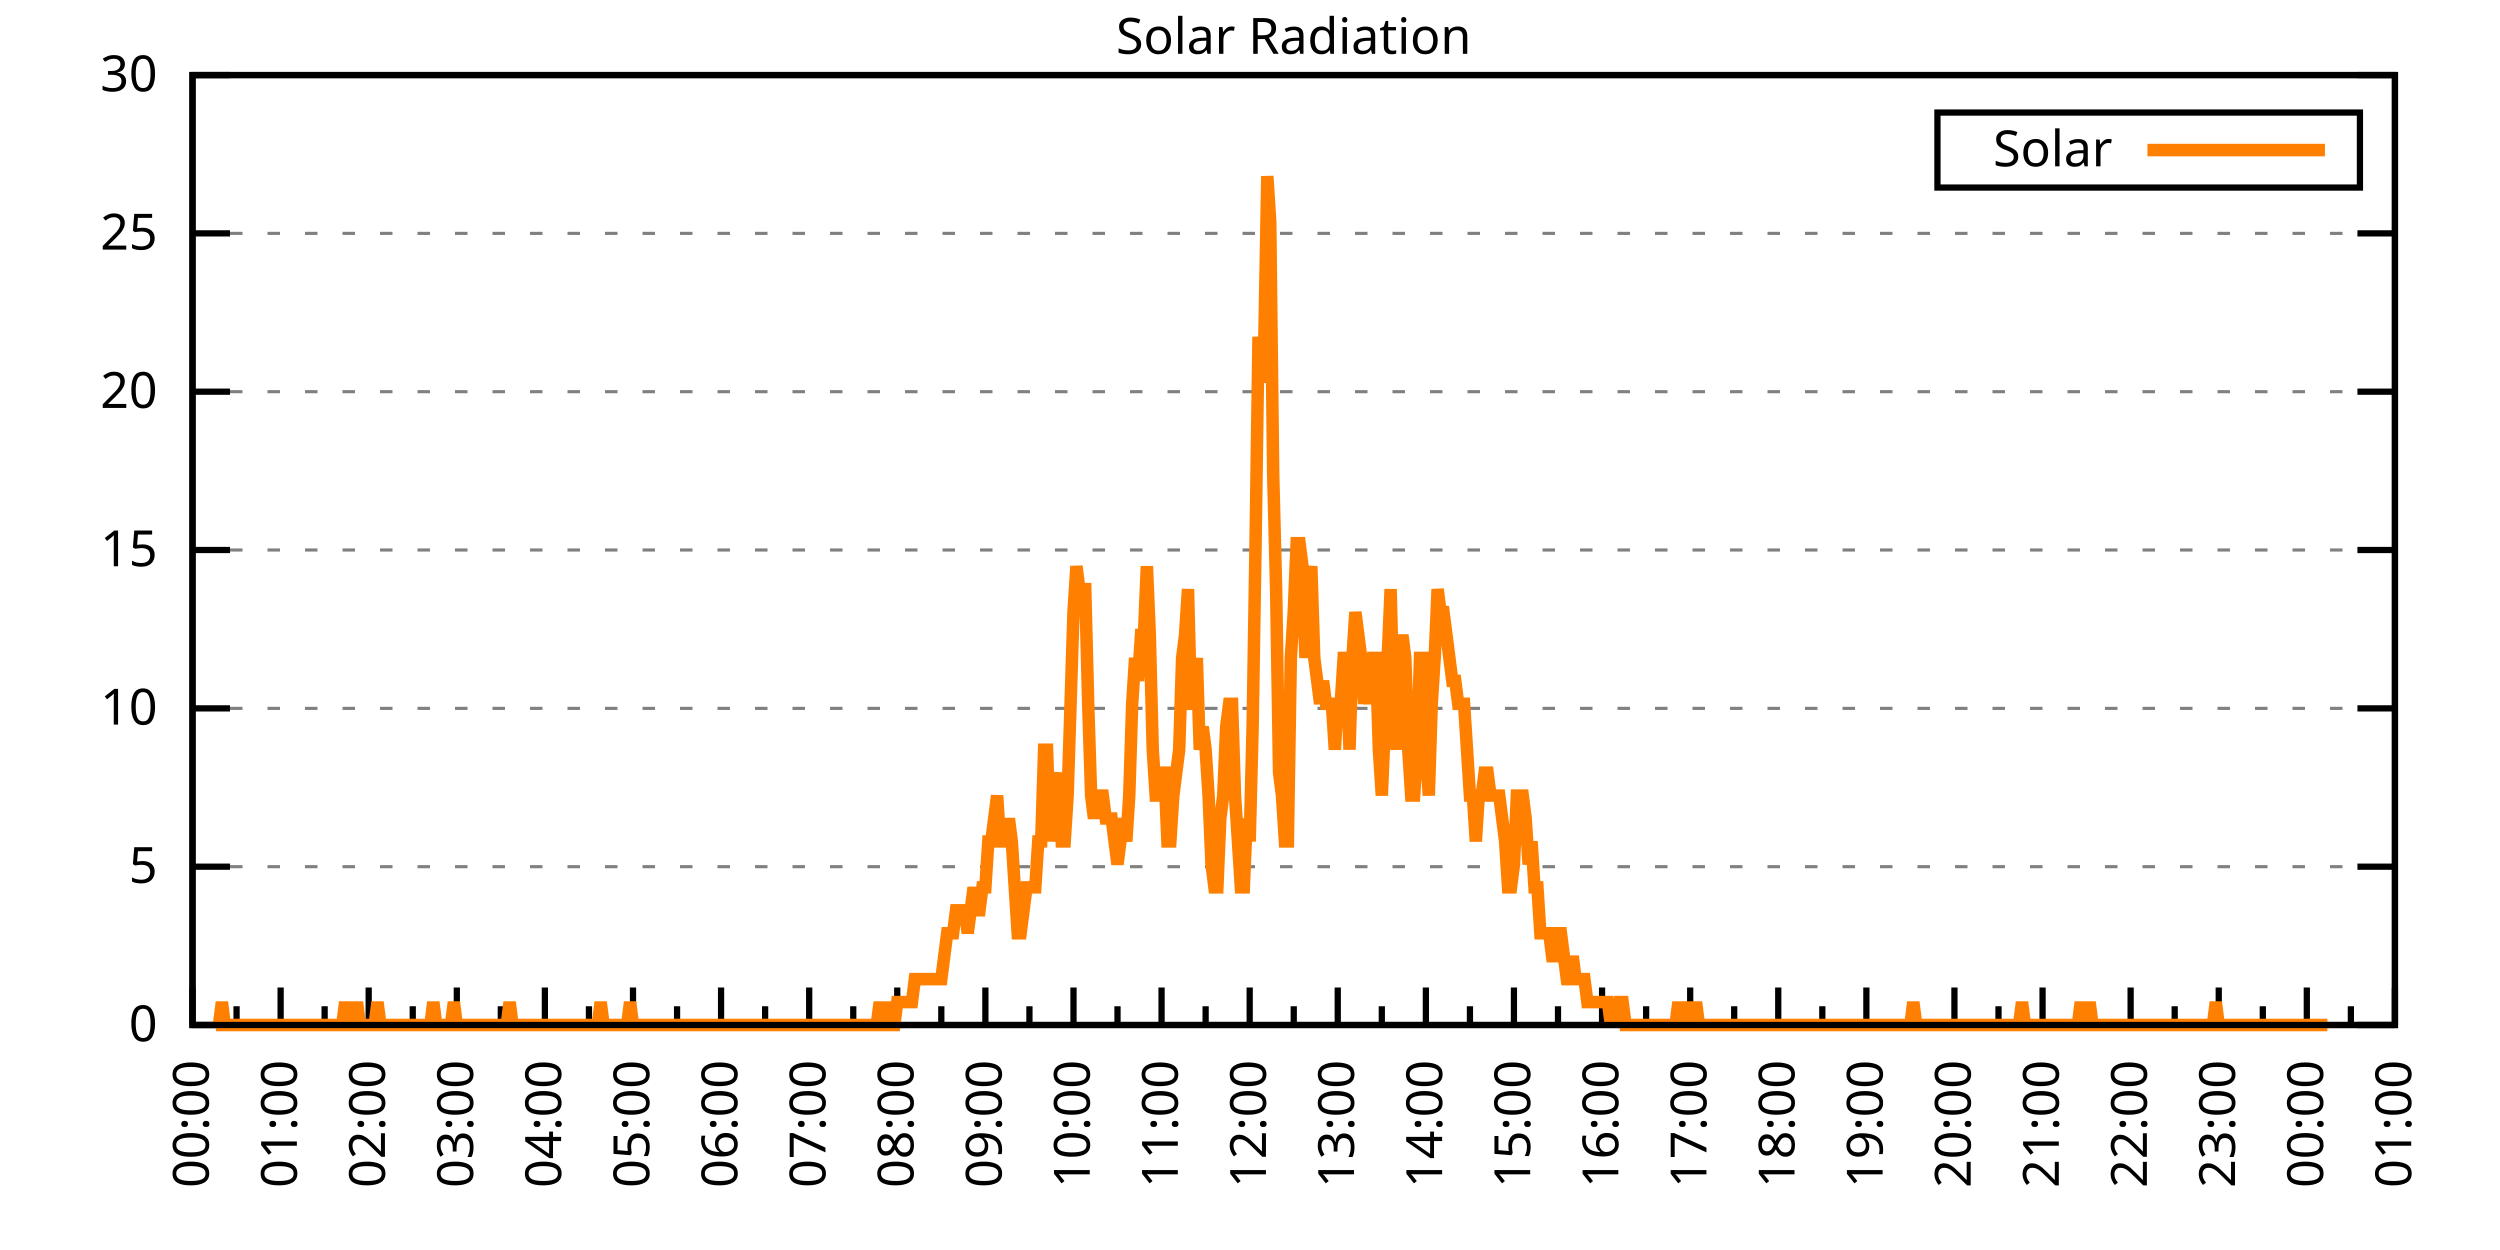
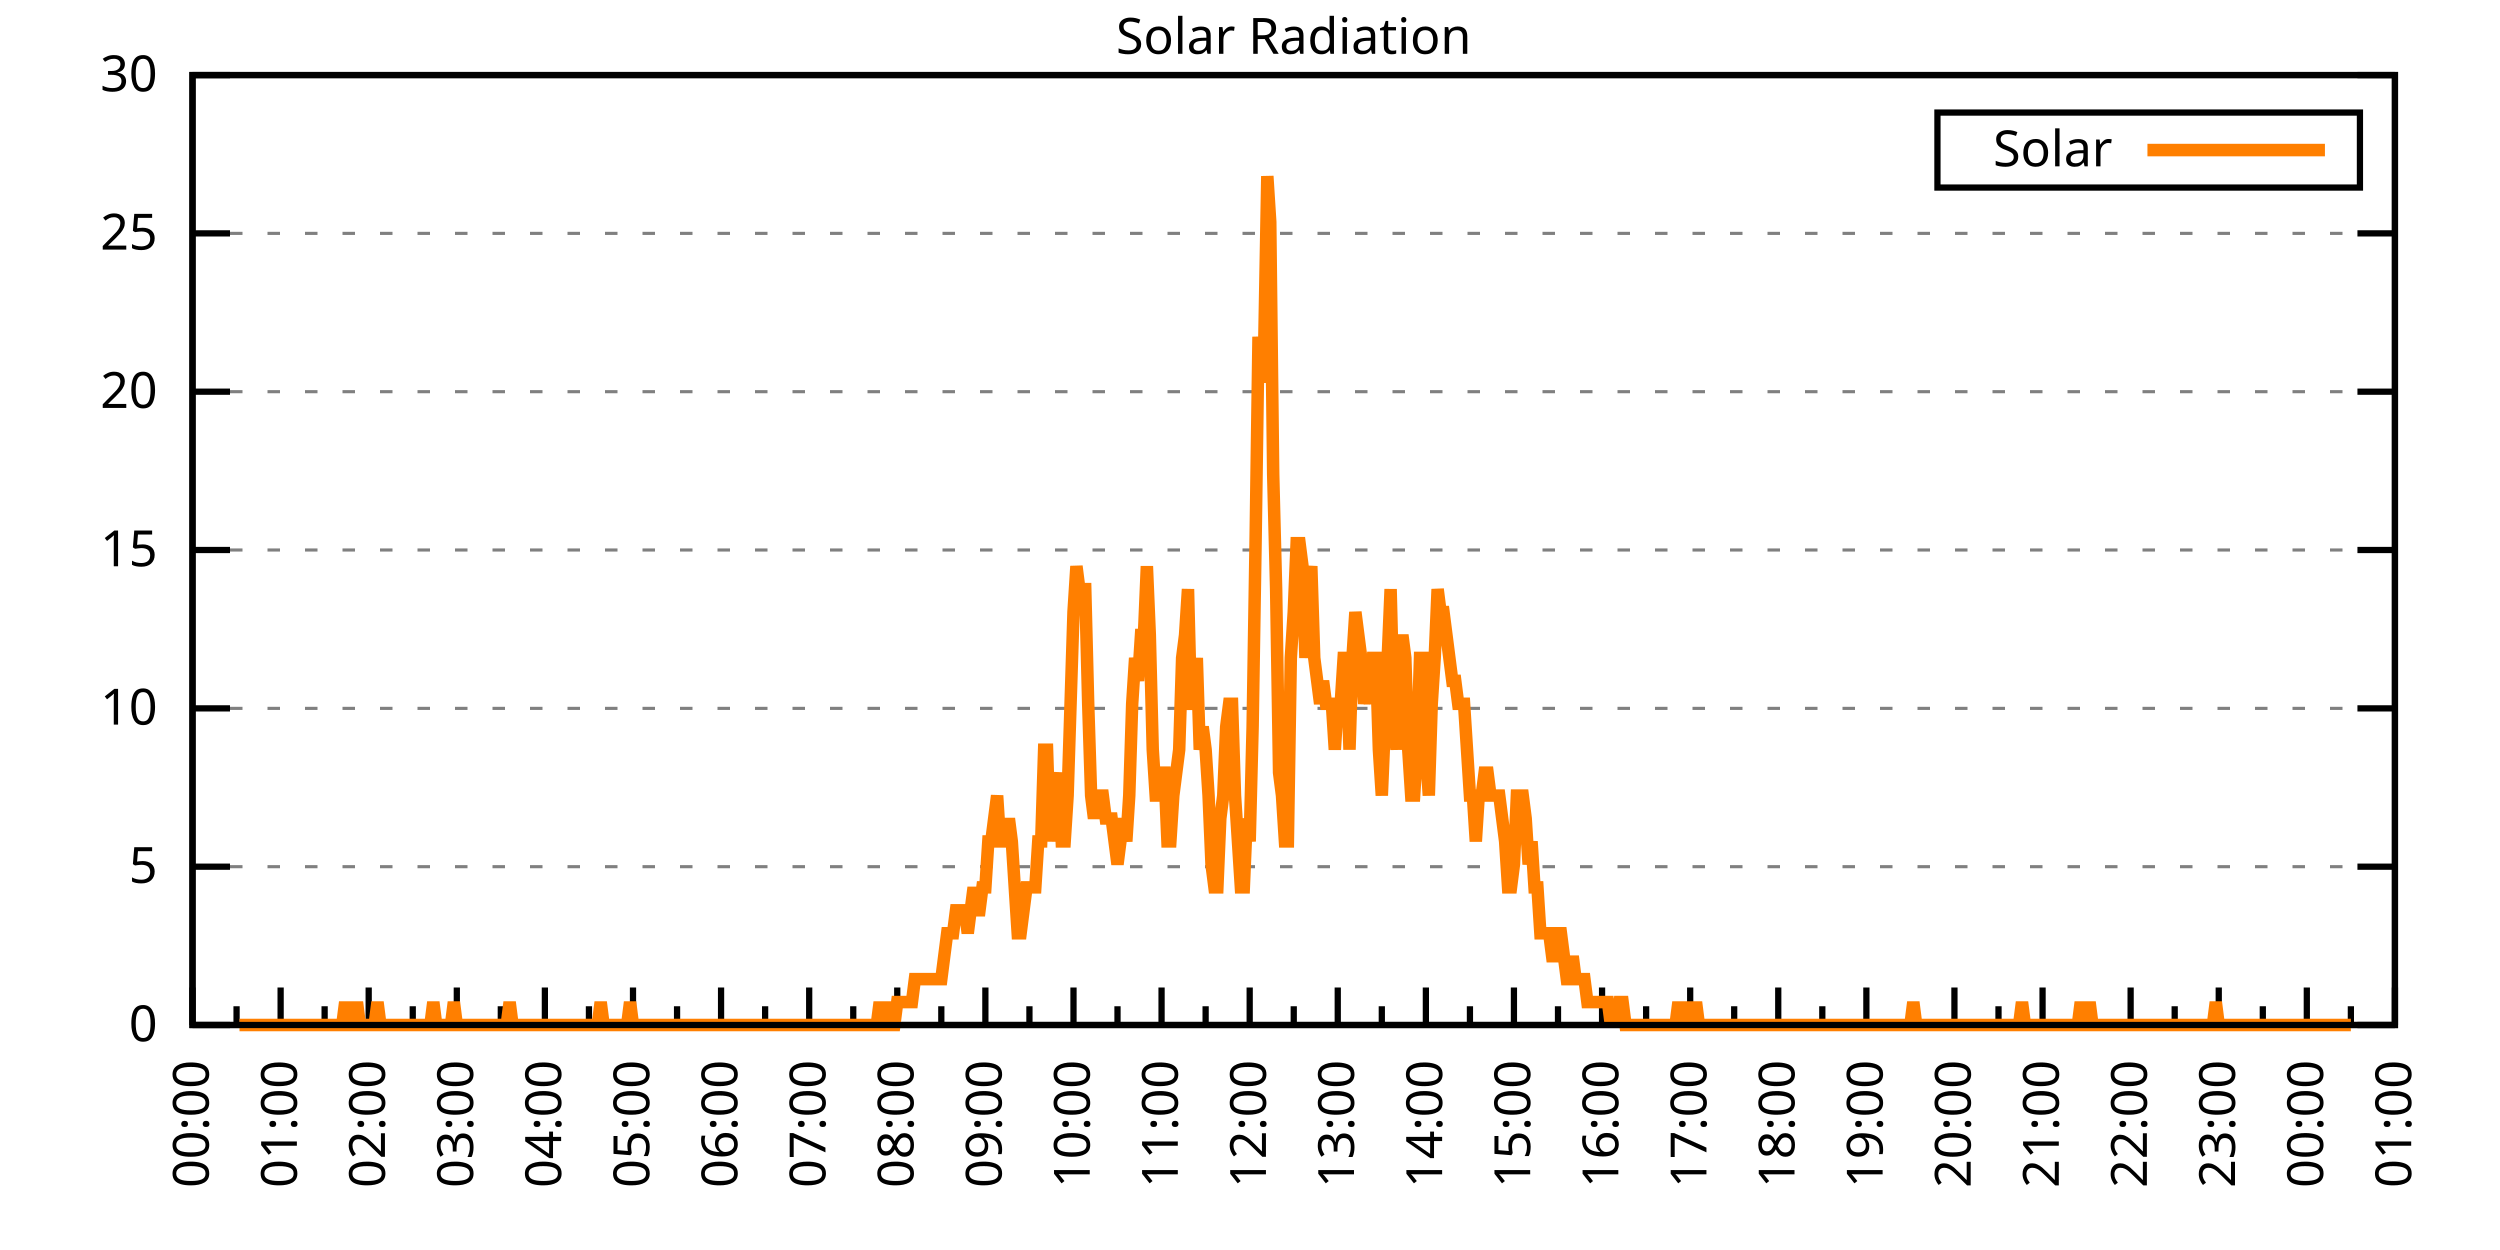
<svg xmlns="http://www.w3.org/2000/svg" xmlns:xlink="http://www.w3.org/1999/xlink" width="400" height="200" viewBox="0 0 400 200">
  <g id="gnuplot_canvas">
    <rect x="0" y="0" width="400" height="200" fill="none" />
    <defs>
      <circle id="gpDot" r="0.5" stroke-width="0.5" stroke="currentColor" />
      <path id="gpPt0" stroke-width="0.333" stroke="currentColor" d="M-1,0 h2 M0,-1 v2" />
      <path id="gpPt1" stroke-width="0.333" stroke="currentColor" d="M-1,-1 L1,1 M1,-1 L-1,1" />
      <path id="gpPt2" stroke-width="0.333" stroke="currentColor" d="M-1,0 L1,0 M0,-1 L0,1 M-1,-1 L1,1 M-1,1 L1,-1" />
      <rect id="gpPt3" stroke-width="0.333" stroke="currentColor" x="-1" y="-1" width="2" height="2" />
      <rect id="gpPt4" stroke-width="0.333" stroke="currentColor" fill="currentColor" x="-1" y="-1" width="2" height="2" />
      <circle id="gpPt5" stroke-width="0.333" stroke="currentColor" cx="0" cy="0" r="1" />
      <use xlink:href="#gpPt5" id="gpPt6" fill="currentColor" stroke="none" />
      <path id="gpPt7" stroke-width="0.333" stroke="currentColor" d="M0,-1.33 L-1.33,0.67 L1.33,0.67 z" />
      <use xlink:href="#gpPt7" id="gpPt8" fill="currentColor" stroke="none" />
      <use xlink:href="#gpPt7" id="gpPt9" stroke="currentColor" transform="rotate(180)" />
      <use xlink:href="#gpPt9" id="gpPt10" fill="currentColor" stroke="none" />
      <use xlink:href="#gpPt3" id="gpPt11" stroke="currentColor" transform="rotate(45)" />
      <use xlink:href="#gpPt11" id="gpPt12" fill="currentColor" stroke="none" />
      <path id="gpPt13" stroke-width="0.333" stroke="currentColor" d="M0,1.330 L1.265,0.411 L0.782,-1.067 L-0.782,-1.076 L-1.265,0.411 z" />
      <use xlink:href="#gpPt13" id="gpPt14" fill="currentColor" stroke="none" />
      <filter id="textbox" filterUnits="objectBoundingBox" x="0" y="0" height="1" width="1">
        <feFlood flood-color="white" flood-opacity="1" result="bgnd" />
        <feComposite in="SourceGraphic" in2="bgnd" operator="atop" />
      </filter>
      <filter id="greybox" filterUnits="objectBoundingBox" x="0" y="0" height="1" width="1">
        <feFlood flood-color="lightgrey" flood-opacity="1" result="grey" />
        <feComposite in="SourceGraphic" in2="grey" operator="atop" />
      </filter>
    </defs>
    <g fill="none" color="white" stroke="currentColor" stroke-width="1.00" stroke-linecap="butt" stroke-linejoin="miter">
</g>
    <g fill="none" color="black" stroke="currentColor" stroke-width="1.00" stroke-linecap="butt" stroke-linejoin="miter">
      <g stroke="none" shape-rendering="crispEdges">
        <polygon fill="rgb(255, 255, 255)" points="30.80,164.00 383.18,164.00 383.18,12.02 30.80,12.02 " />
      </g>
    </g>
    <g fill="none" color="black" stroke="currentColor" stroke-width="1.00" stroke-linecap="butt" stroke-linejoin="miter">
</g>
    <g fill="none" color="black" stroke="black" stroke-width="0.50" stroke-linecap="butt" stroke-linejoin="miter">
</g>
    <g fill="none" color="gray" stroke="currentColor" stroke-width="0.50" stroke-linecap="butt" stroke-linejoin="miter">
      <path stroke="gray" stroke-dasharray="2,4" class="gridline" d="M30.80,164.00 L383.19,164.00  " />
    </g>
    <g fill="none" color="gray" stroke="gray" stroke-width="1.00" stroke-linecap="butt" stroke-linejoin="miter">
</g>
    <g fill="none" color="black" stroke="currentColor" stroke-width="1.00" stroke-linecap="butt" stroke-linejoin="miter">
      <path stroke="black" d="M30.80,164.00 L36.80,164.00 M383.19,164.00 L377.19,164.00  " />
      <g transform="translate(25.20,166.60)" stroke="none" fill="black" font-family="Sans" font-size="8.00" text-anchor="end">
        <text>
          <tspan font-family="Sans"> 0</tspan>
        </text>
      </g>
    </g>
    <g fill="none" color="black" stroke="currentColor" stroke-width="1.00" stroke-linecap="butt" stroke-linejoin="miter">
</g>
    <g fill="none" color="black" stroke="black" stroke-width="0.50" stroke-linecap="butt" stroke-linejoin="miter">
</g>
    <g fill="none" color="gray" stroke="currentColor" stroke-width="0.50" stroke-linecap="butt" stroke-linejoin="miter">
      <path stroke="gray" stroke-dasharray="2,4" class="gridline" d="M30.80,138.67 L383.19,138.67  " />
    </g>
    <g fill="none" color="gray" stroke="gray" stroke-width="1.00" stroke-linecap="butt" stroke-linejoin="miter">
</g>
    <g fill="none" color="black" stroke="currentColor" stroke-width="1.00" stroke-linecap="butt" stroke-linejoin="miter">
      <path stroke="black" d="M30.80,138.67 L36.80,138.67 M383.19,138.67 L377.19,138.67  " />
      <g transform="translate(25.20,141.27)" stroke="none" fill="black" font-family="Sans" font-size="8.00" text-anchor="end">
        <text>
          <tspan font-family="Sans"> 5</tspan>
        </text>
      </g>
    </g>
    <g fill="none" color="black" stroke="currentColor" stroke-width="1.00" stroke-linecap="butt" stroke-linejoin="miter">
</g>
    <g fill="none" color="black" stroke="black" stroke-width="0.50" stroke-linecap="butt" stroke-linejoin="miter">
</g>
    <g fill="none" color="gray" stroke="currentColor" stroke-width="0.50" stroke-linecap="butt" stroke-linejoin="miter">
      <path stroke="gray" stroke-dasharray="2,4" class="gridline" d="M30.80,113.34 L383.19,113.34  " />
    </g>
    <g fill="none" color="gray" stroke="gray" stroke-width="1.00" stroke-linecap="butt" stroke-linejoin="miter">
</g>
    <g fill="none" color="black" stroke="currentColor" stroke-width="1.00" stroke-linecap="butt" stroke-linejoin="miter">
      <path stroke="black" d="M30.80,113.34 L36.80,113.34 M383.19,113.34 L377.19,113.34  " />
      <g transform="translate(25.20,115.94)" stroke="none" fill="black" font-family="Sans" font-size="8.00" text-anchor="end">
        <text>
          <tspan font-family="Sans"> 10</tspan>
        </text>
      </g>
    </g>
    <g fill="none" color="black" stroke="currentColor" stroke-width="1.00" stroke-linecap="butt" stroke-linejoin="miter">
</g>
    <g fill="none" color="black" stroke="black" stroke-width="0.50" stroke-linecap="butt" stroke-linejoin="miter">
</g>
    <g fill="none" color="gray" stroke="currentColor" stroke-width="0.50" stroke-linecap="butt" stroke-linejoin="miter">
      <path stroke="gray" stroke-dasharray="2,4" class="gridline" d="M30.80,88.00 L383.19,88.00  " />
    </g>
    <g fill="none" color="gray" stroke="gray" stroke-width="1.00" stroke-linecap="butt" stroke-linejoin="miter">
</g>
    <g fill="none" color="black" stroke="currentColor" stroke-width="1.00" stroke-linecap="butt" stroke-linejoin="miter">
      <path stroke="black" d="M30.80,88.00 L36.80,88.00 M383.19,88.00 L377.19,88.00  " />
      <g transform="translate(25.20,90.60)" stroke="none" fill="black" font-family="Sans" font-size="8.00" text-anchor="end">
        <text>
          <tspan font-family="Sans"> 15</tspan>
        </text>
      </g>
    </g>
    <g fill="none" color="black" stroke="currentColor" stroke-width="1.00" stroke-linecap="butt" stroke-linejoin="miter">
</g>
    <g fill="none" color="black" stroke="black" stroke-width="0.50" stroke-linecap="butt" stroke-linejoin="miter">
</g>
    <g fill="none" color="gray" stroke="currentColor" stroke-width="0.50" stroke-linecap="butt" stroke-linejoin="miter">
      <path stroke="gray" stroke-dasharray="2,4" class="gridline" d="M30.80,62.67 L383.19,62.67  " />
    </g>
    <g fill="none" color="gray" stroke="gray" stroke-width="1.00" stroke-linecap="butt" stroke-linejoin="miter">
</g>
    <g fill="none" color="black" stroke="currentColor" stroke-width="1.00" stroke-linecap="butt" stroke-linejoin="miter">
      <path stroke="black" d="M30.80,62.67 L36.80,62.67 M383.19,62.67 L377.19,62.67  " />
      <g transform="translate(25.20,65.27)" stroke="none" fill="black" font-family="Sans" font-size="8.00" text-anchor="end">
        <text>
          <tspan font-family="Sans"> 20</tspan>
        </text>
      </g>
    </g>
    <g fill="none" color="black" stroke="currentColor" stroke-width="1.00" stroke-linecap="butt" stroke-linejoin="miter">
</g>
    <g fill="none" color="black" stroke="black" stroke-width="0.50" stroke-linecap="butt" stroke-linejoin="miter">
</g>
    <g fill="none" color="gray" stroke="currentColor" stroke-width="0.50" stroke-linecap="butt" stroke-linejoin="miter">
      <path stroke="gray" stroke-dasharray="2,4" class="gridline" d="M30.80,37.34 L383.19,37.34  " />
    </g>
    <g fill="none" color="gray" stroke="gray" stroke-width="1.00" stroke-linecap="butt" stroke-linejoin="miter">
</g>
    <g fill="none" color="black" stroke="currentColor" stroke-width="1.00" stroke-linecap="butt" stroke-linejoin="miter">
      <path stroke="black" d="M30.80,37.34 L36.80,37.34 M383.19,37.34 L377.19,37.34  " />
      <g transform="translate(25.20,39.94)" stroke="none" fill="black" font-family="Sans" font-size="8.00" text-anchor="end">
        <text>
          <tspan font-family="Sans"> 25</tspan>
        </text>
      </g>
    </g>
    <g fill="none" color="black" stroke="currentColor" stroke-width="1.00" stroke-linecap="butt" stroke-linejoin="miter">
</g>
    <g fill="none" color="black" stroke="black" stroke-width="0.50" stroke-linecap="butt" stroke-linejoin="miter">
</g>
    <g fill="none" color="gray" stroke="currentColor" stroke-width="0.50" stroke-linecap="butt" stroke-linejoin="miter">
      <path stroke="gray" stroke-dasharray="2,4" class="gridline" d="M30.80,12.01 L383.19,12.01  " />
    </g>
    <g fill="none" color="gray" stroke="gray" stroke-width="1.00" stroke-linecap="butt" stroke-linejoin="miter">
</g>
    <g fill="none" color="black" stroke="currentColor" stroke-width="1.00" stroke-linecap="butt" stroke-linejoin="miter">
      <path stroke="black" d="M30.80,12.01 L36.80,12.01 M383.19,12.01 L377.19,12.01  " />
      <g transform="translate(25.20,14.61)" stroke="none" fill="black" font-family="Sans" font-size="8.00" text-anchor="end">
        <text>
          <tspan font-family="Sans"> 30</tspan>
        </text>
      </g>
    </g>
    <g fill="none" color="black" stroke="currentColor" stroke-width="1.00" stroke-linecap="butt" stroke-linejoin="miter">
      <path stroke="black" d="M30.80,164.00 L30.80,158.00  " />
      <g transform="translate(33.40,169.60) rotate(270)" stroke="none" fill="black" font-family="Sans" font-size="8.00" text-anchor="end">
        <text>
          <tspan font-family="Sans">00:00</tspan>
        </text>
      </g>
    </g>
    <g fill="none" color="black" stroke="currentColor" stroke-width="1.00" stroke-linecap="butt" stroke-linejoin="miter">
      <path stroke="black" d="M37.85,164.00 L37.85,161.00 M44.90,164.00 L44.90,158.00  " />
      <g transform="translate(47.50,169.60) rotate(270)" stroke="none" fill="black" font-family="Sans" font-size="8.00" text-anchor="end">
        <text>
          <tspan font-family="Sans">01:00</tspan>
        </text>
      </g>
    </g>
    <g fill="none" color="black" stroke="currentColor" stroke-width="1.00" stroke-linecap="butt" stroke-linejoin="miter">
      <path stroke="black" d="M51.94,164.00 L51.94,161.00 M58.99,164.00 L58.99,158.00  " />
      <g transform="translate(61.59,169.60) rotate(270)" stroke="none" fill="black" font-family="Sans" font-size="8.00" text-anchor="end">
        <text>
          <tspan font-family="Sans">02:00</tspan>
        </text>
      </g>
    </g>
    <g fill="none" color="black" stroke="currentColor" stroke-width="1.00" stroke-linecap="butt" stroke-linejoin="miter">
      <path stroke="black" d="M66.04,164.00 L66.04,161.00 M73.09,164.00 L73.09,158.00  " />
      <g transform="translate(75.69,169.60) rotate(270)" stroke="none" fill="black" font-family="Sans" font-size="8.00" text-anchor="end">
        <text>
          <tspan font-family="Sans">03:00</tspan>
        </text>
      </g>
    </g>
    <g fill="none" color="black" stroke="currentColor" stroke-width="1.00" stroke-linecap="butt" stroke-linejoin="miter">
      <path stroke="black" d="M80.13,164.00 L80.13,161.00 M87.18,164.00 L87.18,158.00  " />
      <g transform="translate(89.78,169.60) rotate(270)" stroke="none" fill="black" font-family="Sans" font-size="8.00" text-anchor="end">
        <text>
          <tspan font-family="Sans">04:00</tspan>
        </text>
      </g>
    </g>
    <g fill="none" color="black" stroke="currentColor" stroke-width="1.00" stroke-linecap="butt" stroke-linejoin="miter">
      <path stroke="black" d="M94.23,164.00 L94.23,161.00 M101.28,164.00 L101.28,158.00  " />
      <g transform="translate(103.88,169.60) rotate(270)" stroke="none" fill="black" font-family="Sans" font-size="8.00" text-anchor="end">
        <text>
          <tspan font-family="Sans">05:00</tspan>
        </text>
      </g>
    </g>
    <g fill="none" color="black" stroke="currentColor" stroke-width="1.00" stroke-linecap="butt" stroke-linejoin="miter">
      <path stroke="black" d="M108.33,164.00 L108.33,161.00 M115.37,164.00 L115.37,158.00  " />
      <g transform="translate(117.97,169.60) rotate(270)" stroke="none" fill="black" font-family="Sans" font-size="8.00" text-anchor="end">
        <text>
          <tspan font-family="Sans">06:00</tspan>
        </text>
      </g>
    </g>
    <g fill="none" color="black" stroke="currentColor" stroke-width="1.00" stroke-linecap="butt" stroke-linejoin="miter">
      <path stroke="black" d="M122.42,164.00 L122.42,161.00 M129.47,164.00 L129.47,158.00  " />
      <g transform="translate(132.07,169.60) rotate(270)" stroke="none" fill="black" font-family="Sans" font-size="8.00" text-anchor="end">
        <text>
          <tspan font-family="Sans">07:00</tspan>
        </text>
      </g>
    </g>
    <g fill="none" color="black" stroke="currentColor" stroke-width="1.00" stroke-linecap="butt" stroke-linejoin="miter">
      <path stroke="black" d="M136.52,164.00 L136.52,161.00 M143.56,164.00 L143.56,158.00  " />
      <g transform="translate(146.16,169.60) rotate(270)" stroke="none" fill="black" font-family="Sans" font-size="8.00" text-anchor="end">
        <text>
          <tspan font-family="Sans">08:00</tspan>
        </text>
      </g>
    </g>
    <g fill="none" color="black" stroke="currentColor" stroke-width="1.00" stroke-linecap="butt" stroke-linejoin="miter">
      <path stroke="black" d="M150.61,164.00 L150.61,161.00 M157.66,164.00 L157.66,158.00  " />
      <g transform="translate(160.26,169.60) rotate(270)" stroke="none" fill="black" font-family="Sans" font-size="8.00" text-anchor="end">
        <text>
          <tspan font-family="Sans">09:00</tspan>
        </text>
      </g>
    </g>
    <g fill="none" color="black" stroke="currentColor" stroke-width="1.00" stroke-linecap="butt" stroke-linejoin="miter">
      <path stroke="black" d="M164.71,164.00 L164.71,161.00 M171.76,164.00 L171.76,158.00  " />
      <g transform="translate(174.36,169.60) rotate(270)" stroke="none" fill="black" font-family="Sans" font-size="8.00" text-anchor="end">
        <text>
          <tspan font-family="Sans">10:00</tspan>
        </text>
      </g>
    </g>
    <g fill="none" color="black" stroke="currentColor" stroke-width="1.00" stroke-linecap="butt" stroke-linejoin="miter">
      <path stroke="black" d="M178.80,164.00 L178.80,161.00 M185.85,164.00 L185.85,158.00  " />
      <g transform="translate(188.45,169.60) rotate(270)" stroke="none" fill="black" font-family="Sans" font-size="8.00" text-anchor="end">
        <text>
          <tspan font-family="Sans">11:00</tspan>
        </text>
      </g>
    </g>
    <g fill="none" color="black" stroke="currentColor" stroke-width="1.00" stroke-linecap="butt" stroke-linejoin="miter">
      <path stroke="black" d="M192.90,164.00 L192.90,161.00 M199.95,164.00 L199.95,158.00  " />
      <g transform="translate(202.55,169.60) rotate(270)" stroke="none" fill="black" font-family="Sans" font-size="8.00" text-anchor="end">
        <text>
          <tspan font-family="Sans">12:00</tspan>
        </text>
      </g>
    </g>
    <g fill="none" color="black" stroke="currentColor" stroke-width="1.00" stroke-linecap="butt" stroke-linejoin="miter">
      <path stroke="black" d="M207.00,164.00 L207.00,161.00 M214.04,164.00 L214.04,158.00  " />
      <g transform="translate(216.64,169.60) rotate(270)" stroke="none" fill="black" font-family="Sans" font-size="8.00" text-anchor="end">
        <text>
          <tspan font-family="Sans">13:00</tspan>
        </text>
      </g>
    </g>
    <g fill="none" color="black" stroke="currentColor" stroke-width="1.00" stroke-linecap="butt" stroke-linejoin="miter">
      <path stroke="black" d="M221.09,164.00 L221.09,161.00 M228.14,164.00 L228.14,158.00  " />
      <g transform="translate(230.74,169.60) rotate(270)" stroke="none" fill="black" font-family="Sans" font-size="8.00" text-anchor="end">
        <text>
          <tspan font-family="Sans">14:00</tspan>
        </text>
      </g>
    </g>
    <g fill="none" color="black" stroke="currentColor" stroke-width="1.00" stroke-linecap="butt" stroke-linejoin="miter">
      <path stroke="black" d="M235.19,164.00 L235.19,161.00 M242.23,164.00 L242.23,158.00  " />
      <g transform="translate(244.83,169.60) rotate(270)" stroke="none" fill="black" font-family="Sans" font-size="8.00" text-anchor="end">
        <text>
          <tspan font-family="Sans">15:00</tspan>
        </text>
      </g>
    </g>
    <g fill="none" color="black" stroke="currentColor" stroke-width="1.00" stroke-linecap="butt" stroke-linejoin="miter">
      <path stroke="black" d="M249.28,164.00 L249.28,161.00 M256.33,164.00 L256.33,158.00  " />
      <g transform="translate(258.93,169.60) rotate(270)" stroke="none" fill="black" font-family="Sans" font-size="8.00" text-anchor="end">
        <text>
          <tspan font-family="Sans">16:00</tspan>
        </text>
      </g>
    </g>
    <g fill="none" color="black" stroke="currentColor" stroke-width="1.00" stroke-linecap="butt" stroke-linejoin="miter">
      <path stroke="black" d="M263.38,164.00 L263.38,161.00 M270.43,164.00 L270.43,158.00  " />
      <g transform="translate(273.03,169.60) rotate(270)" stroke="none" fill="black" font-family="Sans" font-size="8.00" text-anchor="end">
        <text>
          <tspan font-family="Sans">17:00</tspan>
        </text>
      </g>
    </g>
    <g fill="none" color="black" stroke="currentColor" stroke-width="1.00" stroke-linecap="butt" stroke-linejoin="miter">
      <path stroke="black" d="M277.47,164.00 L277.47,161.00 M284.52,164.00 L284.52,158.00  " />
      <g transform="translate(287.12,169.60) rotate(270)" stroke="none" fill="black" font-family="Sans" font-size="8.00" text-anchor="end">
        <text>
          <tspan font-family="Sans">18:00</tspan>
        </text>
      </g>
    </g>
    <g fill="none" color="black" stroke="currentColor" stroke-width="1.00" stroke-linecap="butt" stroke-linejoin="miter">
      <path stroke="black" d="M291.57,164.00 L291.57,161.00 M298.62,164.00 L298.62,158.00  " />
      <g transform="translate(301.22,169.60) rotate(270)" stroke="none" fill="black" font-family="Sans" font-size="8.00" text-anchor="end">
        <text>
          <tspan font-family="Sans">19:00</tspan>
        </text>
      </g>
    </g>
    <g fill="none" color="black" stroke="currentColor" stroke-width="1.00" stroke-linecap="butt" stroke-linejoin="miter">
      <path stroke="black" d="M305.66,164.00 L305.66,161.00 M312.71,164.00 L312.71,158.00  " />
      <g transform="translate(315.31,169.60) rotate(270)" stroke="none" fill="black" font-family="Sans" font-size="8.00" text-anchor="end">
        <text>
          <tspan font-family="Sans">20:00</tspan>
        </text>
      </g>
    </g>
    <g fill="none" color="black" stroke="currentColor" stroke-width="1.00" stroke-linecap="butt" stroke-linejoin="miter">
      <path stroke="black" d="M319.76,164.00 L319.76,161.00 M326.81,164.00 L326.81,158.00  " />
      <g transform="translate(329.41,169.60) rotate(270)" stroke="none" fill="black" font-family="Sans" font-size="8.00" text-anchor="end">
        <text>
          <tspan font-family="Sans">21:00</tspan>
        </text>
      </g>
    </g>
    <g fill="none" color="black" stroke="currentColor" stroke-width="1.00" stroke-linecap="butt" stroke-linejoin="miter">
      <path stroke="black" d="M333.86,164.00 L333.86,161.00 M340.90,164.00 L340.90,158.00  " />
      <g transform="translate(343.50,169.60) rotate(270)" stroke="none" fill="black" font-family="Sans" font-size="8.00" text-anchor="end">
        <text>
          <tspan font-family="Sans">22:00</tspan>
        </text>
      </g>
    </g>
    <g fill="none" color="black" stroke="currentColor" stroke-width="1.00" stroke-linecap="butt" stroke-linejoin="miter">
      <path stroke="black" d="M347.95,164.00 L347.95,161.00 M355.00,164.00 L355.00,158.00  " />
      <g transform="translate(357.60,169.60) rotate(270)" stroke="none" fill="black" font-family="Sans" font-size="8.00" text-anchor="end">
        <text>
          <tspan font-family="Sans">23:00</tspan>
        </text>
      </g>
    </g>
    <g fill="none" color="black" stroke="currentColor" stroke-width="1.00" stroke-linecap="butt" stroke-linejoin="miter">
      <path stroke="black" d="M362.05,164.00 L362.05,161.00 M369.09,164.00 L369.09,158.00  " />
      <g transform="translate(371.69,169.60) rotate(270)" stroke="none" fill="black" font-family="Sans" font-size="8.00" text-anchor="end">
        <text>
          <tspan font-family="Sans">00:00</tspan>
        </text>
      </g>
    </g>
    <g fill="none" color="black" stroke="currentColor" stroke-width="1.00" stroke-linecap="butt" stroke-linejoin="miter">
      <path stroke="black" d="M376.14,164.00 L376.14,161.00 M383.19,164.00 L383.19,158.00  " />
      <g transform="translate(385.79,169.60) rotate(270)" stroke="none" fill="black" font-family="Sans" font-size="8.00" text-anchor="end">
        <text>
          <tspan font-family="Sans">01:00</tspan>
        </text>
      </g>
    </g>
    <g fill="none" color="black" stroke="currentColor" stroke-width="1.00" stroke-linecap="butt" stroke-linejoin="miter">
</g>
    <g fill="none" color="black" stroke="currentColor" stroke-width="1.00" stroke-linecap="butt" stroke-linejoin="miter">
      <path stroke="black" d="M30.80,12.01 L30.80,164.00 L383.19,164.00 L383.19,12.01 L30.80,12.01 Z  " />
    </g>
    <g fill="none" color="black" stroke="currentColor" stroke-width="1.00" stroke-linecap="butt" stroke-linejoin="miter">
      <g transform="translate(6.80,88.01) rotate(270)" stroke="none" fill="black" font-family="Sans" font-size="8.00" text-anchor="middle">
        <text />
      </g>
    </g>
    <g fill="none" color="black" stroke="currentColor" stroke-width="1.00" stroke-linecap="butt" stroke-linejoin="miter">
</g>
    <g fill="none" color="black" stroke="currentColor" stroke-width="1.00" stroke-linecap="butt" stroke-linejoin="miter">
      <path stroke="black" d="M309.99,30.01 L309.99,18.01 L377.59,18.01 L377.59,30.01 L309.99,30.01 Z  " />
    </g>
    <g id="Solar_Radiation_plot_1">
      <g fill="none" color="white" stroke="black" stroke-width="2.00" stroke-linecap="butt" stroke-linejoin="miter">
</g>
      <g fill="none" color="black" stroke="currentColor" stroke-width="2.00" stroke-linecap="butt" stroke-linejoin="miter">
        <g transform="translate(337.99,26.61)" stroke="none" fill="black" font-family="Sans" font-size="8.00" text-anchor="end">
          <text>
            <tspan font-family="Sans">Solar</tspan>
          </text>
        </g>
      </g>
      <g fill="none" color="black" stroke="currentColor" stroke-width="2.00" stroke-linecap="butt" stroke-linejoin="miter">
-         <path stroke="rgb(255, 127,   0)" d="M343.59,24.01 L371.99,24.01 M34.56,164.00 L35.03,164.00 L35.50,160.33 L35.97,164.00 L36.44,164.00 L36.91,164.00   L37.38,164.00 L37.85,164.00 L38.32,164.00 L38.79,164.00 L39.26,164.00 L39.73,164.00 L40.20,164.00 L40.67,164.00   L41.14,164.00 L41.61,164.00 L42.08,164.00 L42.55,164.00 L43.02,164.00 L43.49,164.00 L43.96,164.00 L44.43,164.00   L44.90,164.00 L45.37,164.00 L45.84,164.00 L46.31,164.00 L46.78,164.00 L47.24,164.00 L47.71,164.00 L48.18,164.00   L48.65,164.00 L49.12,164.00 L49.59,164.00 L50.06,164.00 L50.53,164.00 L51.00,164.00 L51.47,164.00 L51.94,164.00   L52.41,164.00 L52.88,164.00 L53.35,164.00 L53.82,164.00 L54.29,164.00 L54.76,164.00 L55.23,160.33 L55.70,164.00   L56.17,164.00 L56.64,164.00 L57.11,160.33 L57.58,164.00 L58.05,164.00 L58.52,164.00 L58.99,164.00 L59.46,164.00   L59.93,164.00 L60.40,160.33 L60.87,164.00 L61.34,164.00 L61.81,164.00 L62.28,164.00 L62.75,164.00 L63.22,164.00   L63.69,164.00 L64.16,164.00 L64.63,164.00 L65.10,164.00 L65.57,164.00 L66.04,164.00 L66.51,164.00 L66.98,164.00   L67.45,164.00 L67.92,164.00 L68.39,164.00 L68.86,164.00 L69.33,160.33 L69.80,164.00 L70.27,164.00 L70.74,164.00   L71.21,164.00 L71.68,164.00 L72.15,164.00 L72.62,160.33 L73.09,164.00 L73.56,164.00 L74.03,164.00 L74.50,164.00   L74.97,164.00 L75.44,164.00 L75.91,164.00 L76.38,164.00 L76.85,164.00 L77.32,164.00 L77.79,164.00 L78.26,164.00   L78.73,164.00 L79.19,164.00 L79.66,164.00 L80.13,164.00 L80.60,164.00 L81.07,164.00 L81.54,160.33 L82.01,164.00   L82.48,164.00 L82.95,164.00 L83.42,164.00 L83.89,164.00 L84.36,164.00 L84.83,164.00 L85.30,164.00 L85.77,164.00   L86.24,164.00 L86.71,164.00 L87.18,164.00 L87.65,164.00 L88.12,164.00 L88.59,164.00 L89.06,164.00 L89.53,164.00   L90.00,164.00 L90.47,164.00 L90.94,164.00 L91.41,164.00 L91.88,164.00 L92.35,164.00 L92.82,164.00 L93.29,164.00   L93.76,164.00 L94.23,164.00 L94.70,164.00 L95.17,164.00 L95.64,164.00 L96.11,160.33 L96.58,164.00 L97.05,164.00   L97.52,164.00 L97.99,164.00 L98.46,164.00 L98.93,164.00 L99.40,164.00 L99.87,164.00 L100.34,164.00 L100.81,160.33   L101.28,164.00 L101.75,164.00 L102.22,164.00 L102.69,164.00 L103.16,164.00 L103.63,164.00 L104.10,164.00 L104.57,164.00   L105.04,164.00 L105.51,164.00 L105.98,164.00 L106.45,164.00 L106.92,164.00 L107.39,164.00 L107.86,164.00 L108.33,164.00   L108.80,164.00 L109.27,164.00 L109.74,164.00 L110.21,164.00 L110.68,164.00 L111.14,164.00 L111.61,164.00 L112.08,164.00   L112.55,164.00 L113.02,164.00 L113.49,164.00 L113.96,164.00 L114.43,164.00 L114.90,164.00 L115.37,164.00 L115.84,164.00   L116.31,164.00 L116.78,164.00 L117.25,164.00 L117.72,164.00 L118.19,164.00 L118.66,164.00 L119.13,164.00 L119.60,164.00   L120.07,164.00 L120.54,164.00 L121.01,164.00 L121.48,164.00 L121.95,164.00 L122.42,164.00 L122.89,164.00 L123.36,164.00   L123.83,164.00 L124.30,164.00 L124.77,164.00 L125.24,164.00 L125.71,164.00 L126.18,164.00 L126.65,164.00 L127.12,164.00   L127.59,164.00 L128.06,164.00 L128.53,164.00 L129.00,164.00 L129.47,164.00 L129.94,164.00 L130.41,164.00 L130.88,164.00   L131.35,164.00 L131.82,164.00 L132.29,164.00 L132.76,164.00 L133.23,164.00 L133.70,164.00 L134.17,164.00 L134.64,164.00   L135.11,164.00 L135.58,164.00 L136.05,164.00 L136.52,164.00 L136.99,164.00 L137.46,164.00 L137.93,164.00 L138.40,164.00   L138.87,164.00 L139.34,164.00 L139.81,164.00 L140.28,164.00 L140.75,160.33 L141.22,164.00 L141.69,164.00 L142.16,160.33   L142.63,164.00 L143.09,164.00 L143.56,160.33 L144.03,160.33 L144.50,160.33 L144.97,160.33 L145.44,160.33 L145.91,160.33   L146.38,156.66 L146.85,156.66 L147.32,156.66 L147.79,156.66 L148.26,156.66 L148.73,156.66 L149.20,156.66 L149.67,156.66   L150.14,156.66 L150.61,156.66 L151.08,152.99 L151.55,149.32 L152.02,149.32 L152.49,149.32 L152.96,145.65 L153.43,145.65   L153.90,145.65 L154.37,145.65 L154.84,149.32 L155.31,145.65 L155.78,141.98 L156.25,145.65 L156.72,145.65 L157.19,141.98   L157.66,141.98 L158.13,134.63 L158.60,134.63 L159.07,130.96 L159.54,127.29 L160.01,134.63 L160.48,134.63 L160.95,134.63   L161.42,130.96 L161.89,134.63 L162.36,141.98 L162.83,149.32 L163.30,149.32 L163.77,145.65 L164.24,141.98 L164.71,141.98   L165.18,141.98 L165.65,141.98 L166.12,134.63 L166.59,134.63 L167.06,119.95 L167.53,119.95 L168.00,134.63 L168.47,127.29   L168.94,127.29 L169.41,123.62 L169.88,134.63 L170.35,134.63 L170.82,127.29 L171.29,112.61 L171.76,97.93 L172.23,90.59   L172.70,94.26 L173.17,94.26 L173.64,94.26 L174.11,112.61 L174.58,127.29 L175.04,130.96 L175.51,127.29 L175.98,127.29   L176.45,127.29 L176.92,130.96 L177.39,130.96 L177.86,130.96 L178.33,134.63 L178.80,138.30 L179.27,134.63 L179.74,130.96   L180.21,134.63 L180.68,127.29 L181.15,112.61 L181.62,105.27 L182.09,108.94 L182.56,101.60 L183.03,101.60 L183.50,90.59   L183.97,101.60 L184.44,119.95 L184.91,127.29 L185.38,127.29 L185.85,123.62 L186.32,123.62 L186.79,134.63 L187.26,134.63   L187.73,127.29 L188.20,123.62 L188.67,119.95 L189.14,105.27 L189.61,101.60 L190.08,94.26 L190.55,112.61 L191.02,112.61   L191.49,105.27 L191.96,119.95 L192.43,116.28 L192.90,119.95 L193.37,127.29 L193.84,138.30 L194.31,141.98 L194.78,141.98   L195.25,130.96 L195.72,127.29 L196.19,116.28 L196.66,112.61 L197.13,112.61 L197.60,127.29 L198.07,134.63 L198.54,141.98   L199.01,141.98 L199.48,130.96 L199.95,134.63 L200.42,116.28 L200.89,86.91 L201.36,53.88 L201.83,61.22 L202.30,53.88   L202.77,28.18 L203.24,35.52 L203.71,75.90 L204.18,94.26 L204.65,123.62 L205.12,127.29 L205.59,134.63 L206.06,134.63   L206.53,105.27 L207.00,97.93 L207.46,86.91 L207.93,86.91 L208.40,90.59 L208.87,105.27 L209.34,94.26 L209.81,90.59   L210.28,105.27 L210.75,108.94 L211.22,112.61 L211.69,108.94 L212.16,112.61 L212.63,112.61 L213.10,112.61 L213.57,119.95   L214.04,112.61 L214.51,112.61 L214.98,105.27 L215.45,105.27 L215.92,119.95 L216.39,105.27 L216.86,97.93 L217.33,101.60   L217.80,105.27 L218.27,112.61 L218.74,108.94 L219.21,112.61 L219.68,105.27 L220.15,105.27 L220.62,119.95 L221.09,127.29   L221.56,116.28 L222.03,105.27 L222.50,94.26 L222.97,112.61 L223.44,119.95 L223.91,105.27 L224.38,101.60 L224.85,105.27   L225.32,119.95 L225.79,127.29 L226.26,127.29 L226.73,119.95 L227.20,105.27 L227.67,105.27 L228.14,119.95 L228.61,127.29   L229.08,112.61 L229.55,105.27 L230.02,94.26 L230.49,97.93 L230.96,97.93 L231.43,101.60 L231.90,105.27 L232.37,108.94   L232.84,108.94 L233.31,112.61 L233.78,112.61 L234.25,112.61 L234.72,119.95 L235.19,127.29 L235.66,127.29 L236.13,134.63   L236.60,127.29 L237.07,127.29 L237.54,123.62 L238.01,123.62 L238.48,127.29 L238.95,127.29 L239.41,127.29 L239.88,127.29   L240.35,130.96 L240.82,134.63 L241.29,141.98 L241.76,141.98 L242.23,138.30 L242.70,127.29 L243.17,127.29 L243.64,127.29   L244.11,130.96 L244.58,138.30 L245.05,134.63 L245.52,141.98 L245.99,141.98 L246.46,149.32 L246.93,149.32 L247.40,149.32   L247.87,149.32 L248.34,152.99 L248.81,152.99 L249.28,149.32 L249.75,149.32 L250.22,152.99 L250.69,156.66 L251.16,156.66   L251.63,152.99 L252.10,156.66 L252.57,156.66 L253.04,156.66 L253.51,156.66 L253.98,160.33 L254.45,160.33 L254.92,160.33   L255.39,160.33 L255.86,160.33 L256.33,160.33 L256.80,160.33 L257.27,160.33 L257.74,164.00 L258.21,160.33 L258.68,164.00   L259.15,160.33 L259.62,160.33 L260.09,164.00 L260.56,164.00 L261.03,164.00 L261.50,164.00 L261.97,164.00 L262.44,164.00   L262.91,164.00 L263.38,164.00 L263.85,164.00 L264.32,164.00 L264.79,164.00 L265.26,164.00 L265.73,164.00 L266.20,164.00   L266.67,164.00 L267.14,164.00 L267.61,164.00 L268.08,164.00 L268.55,160.33 L269.02,164.00 L269.49,164.00 L269.96,160.33   L270.43,164.00 L270.90,164.00 L271.36,160.33 L271.83,164.00 L272.30,164.00 L272.77,164.00 L273.24,164.00 L273.71,164.00   L274.18,164.00 L274.65,164.00 L275.12,164.00 L275.59,164.00 L276.06,164.00 L276.53,164.00 L277.00,164.00 L277.47,164.00   L277.94,164.00 L278.41,164.00 L278.88,164.00 L279.35,164.00 L279.82,164.00 L280.29,164.00 L280.76,164.00 L281.23,164.00   L281.70,164.00 L282.17,164.00 L282.64,164.00 L283.11,164.00 L283.58,164.00 L284.05,164.00 L284.52,164.00 L284.99,164.00   L285.46,164.00 L285.93,164.00 L286.40,164.00 L286.87,164.00 L287.34,164.00 L287.81,164.00 L288.28,164.00 L288.75,164.00   L289.22,164.00 L289.69,164.00 L290.16,164.00 L290.63,164.00 L291.10,164.00 L291.57,164.00 L292.04,164.00 L292.51,164.00   L292.98,164.00 L293.45,164.00 L293.92,164.00 L294.39,164.00 L294.86,164.00 L295.33,164.00 L295.80,164.00 L296.27,164.00   L296.74,164.00 L297.21,164.00 L297.68,164.00 L298.15,164.00 L298.62,164.00 L299.09,164.00 L299.56,164.00 L300.03,164.00   L300.50,164.00 L300.97,164.00 L301.44,164.00 L301.91,164.00 L302.38,164.00 L302.85,164.00 L303.31,164.00 L303.78,164.00   L304.25,164.00 L304.72,164.00 L305.19,164.00 L305.66,164.00 L306.13,160.33 L306.60,164.00 L307.07,164.00 L307.54,164.00   L308.01,164.00 L308.48,164.00 L308.95,164.00 L309.42,164.00 L309.89,164.00 L310.36,164.00 L310.83,164.00 L311.30,164.00   L311.77,164.00 L312.24,164.00 L312.71,164.00 L313.18,164.00 L313.65,164.00 L314.12,164.00 L314.59,164.00 L315.06,164.00   L315.53,164.00 L316.00,164.00 L316.47,164.00 L316.94,164.00 L317.41,164.00 L317.88,164.00 L318.35,164.00 L318.82,164.00   L319.29,164.00 L319.76,164.00 L320.23,164.00 L320.70,164.00 L321.17,164.00 L321.64,164.00 L322.11,164.00 L322.58,164.00   L323.05,164.00 L323.52,160.33 L323.99,164.00 L324.46,164.00 L324.93,164.00 L325.40,164.00 L325.87,164.00 L326.34,164.00   L326.81,164.00 L327.28,164.00 L327.75,164.00 L328.22,164.00 L328.69,164.00 L329.16,164.00 L329.63,164.00 L330.10,164.00   L330.57,164.00 L331.04,164.00 L331.51,164.00 L331.98,164.00 L332.45,164.00 L332.92,160.33 L333.39,164.00 L333.86,164.00   L334.33,160.33 L334.80,164.00 L335.26,164.00 L335.73,164.00 L336.20,164.00 L336.67,164.00 L337.14,164.00 L337.61,164.00   L338.08,164.00 L338.55,164.00 L339.02,164.00 L339.49,164.00 L339.96,164.00 L340.43,164.00 L340.90,164.00 L341.37,164.00   L341.84,164.00 L342.31,164.00 L342.78,164.00 L343.25,164.00 L343.72,164.00 L344.19,164.00 L344.66,164.00 L345.13,164.00   L345.60,164.00 L346.07,164.00 L346.54,164.00 L347.01,164.00 L347.48,164.00 L347.95,164.00 L348.42,164.00 L348.89,164.00   L349.36,164.00 L349.83,164.00 L350.30,164.00 L350.77,164.00 L351.24,164.00 L351.71,164.00 L352.18,164.00 L352.65,164.00   L353.12,164.00 L353.59,164.00 L354.06,164.00 L354.53,160.33 L355.00,164.00 L355.47,164.00 L355.94,164.00 L356.41,164.00   L356.88,164.00 L357.35,164.00 L357.82,164.00 L358.29,164.00 L358.76,164.00 L359.23,164.00 L359.70,164.00 L360.17,164.00   L360.64,164.00 L361.11,164.00 L361.58,164.00 L362.05,164.00 L362.52,164.00 L362.99,164.00 L363.46,164.00 L363.93,164.00   L364.40,164.00 L364.87,164.00 L365.34,164.00 L365.81,164.00 L366.28,164.00 L366.75,164.00 L367.21,164.00 L367.68,164.00   L368.15,164.00 L368.62,164.00 L369.09,164.00 L369.56,164.00 L370.03,164.00 L370.50,164.00 L370.97,164.00 L371.44,164.00   L371.91,164.00 L372.38,164.00  " />
+         <path stroke="rgb(255, 127,   0)" d="M343.59,24.01 L371.99,24.01 M38.32,164.00 L38.79,164.00 L39.26,164.00 L39.73,164.00 L40.20,164.00 L40.67,164.00   L41.14,164.00 L41.61,164.00 L42.08,164.00 L42.55,164.00 L43.02,164.00 L43.49,164.00 L43.96,164.00 L44.43,164.00   L44.90,164.00 L45.37,164.00 L45.84,164.00 L46.31,164.00 L46.78,164.00 L47.24,164.00 L47.71,164.00 L48.18,164.00   L48.65,164.00 L49.12,164.00 L49.59,164.00 L50.06,164.00 L50.53,164.00 L51.00,164.00 L51.47,164.00 L51.94,164.00   L52.41,164.00 L52.88,164.00 L53.35,164.00 L53.82,164.00 L54.29,164.00 L54.76,164.00 L55.23,160.33 L55.70,164.00   L56.17,164.00 L56.64,164.00 L57.11,160.33 L57.58,164.00 L58.05,164.00 L58.52,164.00 L58.99,164.00 L59.46,164.00   L59.93,164.00 L60.40,160.33 L60.87,164.00 L61.34,164.00 L61.81,164.00 L62.28,164.00 L62.75,164.00 L63.22,164.00   L63.69,164.00 L64.16,164.00 L64.63,164.00 L65.10,164.00 L65.57,164.00 L66.04,164.00 L66.51,164.00 L66.98,164.00   L67.45,164.00 L67.92,164.00 L68.39,164.00 L68.86,164.00 L69.33,160.33 L69.80,164.00 L70.27,164.00 L70.74,164.00   L71.21,164.00 L71.68,164.00 L72.15,164.00 L72.62,160.33 L73.09,164.00 L73.56,164.00 L74.03,164.00 L74.50,164.00   L74.97,164.00 L75.44,164.00 L75.91,164.00 L76.38,164.00 L76.85,164.00 L77.32,164.00 L77.79,164.00 L78.26,164.00   L78.73,164.00 L79.19,164.00 L79.66,164.00 L80.13,164.00 L80.60,164.00 L81.07,164.00 L81.54,160.33 L82.01,164.00   L82.48,164.00 L82.95,164.00 L83.42,164.00 L83.89,164.00 L84.36,164.00 L84.83,164.00 L85.30,164.00 L85.77,164.00   L86.24,164.00 L86.71,164.00 L87.18,164.00 L87.65,164.00 L88.12,164.00 L88.59,164.00 L89.06,164.00 L89.53,164.00   L90.00,164.00 L90.47,164.00 L90.94,164.00 L91.41,164.00 L91.88,164.00 L92.35,164.00 L92.82,164.00 L93.29,164.00   L93.76,164.00 L94.23,164.00 L94.70,164.00 L95.17,164.00 L95.64,164.00 L96.11,160.33 L96.58,164.00 L97.05,164.00   L97.52,164.00 L97.99,164.00 L98.46,164.00 L98.93,164.00 L99.40,164.00 L99.87,164.00 L100.34,164.00 L100.81,160.33   L101.28,164.00 L101.75,164.00 L102.22,164.00 L102.69,164.00 L103.16,164.00 L103.63,164.00 L104.10,164.00 L104.57,164.00   L105.04,164.00 L105.51,164.00 L105.98,164.00 L106.45,164.00 L106.92,164.00 L107.39,164.00 L107.86,164.00 L108.33,164.00   L108.80,164.00 L109.27,164.00 L109.74,164.00 L110.21,164.00 L110.68,164.00 L111.14,164.00 L111.61,164.00 L112.08,164.00   L112.55,164.00 L113.02,164.00 L113.49,164.00 L113.96,164.00 L114.43,164.00 L114.90,164.00 L115.37,164.00 L115.84,164.00   L116.31,164.00 L116.78,164.00 L117.25,164.00 L117.72,164.00 L118.19,164.00 L118.66,164.00 L119.13,164.00 L119.60,164.00   L120.07,164.00 L120.54,164.00 L121.01,164.00 L121.48,164.00 L121.95,164.00 L122.42,164.00 L122.89,164.00 L123.36,164.00   L123.83,164.00 L124.30,164.00 L124.77,164.00 L125.24,164.00 L125.71,164.00 L126.18,164.00 L126.65,164.00 L127.12,164.00   L127.59,164.00 L128.06,164.00 L128.53,164.00 L129.00,164.00 L129.47,164.00 L129.94,164.00 L130.41,164.00 L130.88,164.00   L131.35,164.00 L131.82,164.00 L132.29,164.00 L132.76,164.00 L133.23,164.00 L133.70,164.00 L134.17,164.00 L134.64,164.00   L135.11,164.00 L135.58,164.00 L136.05,164.00 L136.52,164.00 L136.99,164.00 L137.46,164.00 L137.93,164.00 L138.40,164.00   L138.87,164.00 L139.34,164.00 L139.81,164.00 L140.28,164.00 L140.75,160.33 L141.22,164.00 L141.69,164.00 L142.16,160.33   L142.63,164.00 L143.09,164.00 L143.56,160.33 L144.03,160.33 L144.50,160.33 L144.97,160.33 L145.44,160.33 L145.91,160.33   L146.38,156.66 L146.85,156.66 L147.32,156.66 L147.79,156.66 L148.26,156.66 L148.73,156.66 L149.20,156.66 L149.67,156.66   L150.14,156.66 L150.61,156.66 L151.08,152.99 L151.55,149.32 L152.02,149.32 L152.49,149.32 L152.96,145.65 L153.43,145.65   L153.90,145.65 L154.37,145.65 L154.84,149.32 L155.31,145.65 L155.78,141.98 L156.25,145.65 L156.72,145.65 L157.19,141.98   L157.66,141.98 L158.13,134.63 L158.60,134.63 L159.07,130.96 L159.54,127.29 L160.01,134.63 L160.48,134.63 L160.95,134.63   L161.42,130.96 L161.89,134.63 L162.36,141.98 L162.83,149.32 L163.30,149.32 L163.77,145.65 L164.24,141.98 L164.71,141.98   L165.18,141.98 L165.65,141.98 L166.12,134.63 L166.59,134.63 L167.06,119.95 L167.53,119.95 L168.00,134.63 L168.47,127.29   L168.94,127.29 L169.41,123.62 L169.88,134.63 L170.35,134.63 L170.82,127.29 L171.29,112.61 L171.76,97.93 L172.23,90.59   L172.70,94.26 L173.17,94.26 L173.64,94.26 L174.11,112.61 L174.58,127.29 L175.04,130.96 L175.51,127.29 L175.98,127.29   L176.45,127.29 L176.92,130.96 L177.39,130.96 L177.86,130.96 L178.33,134.63 L178.80,138.30 L179.27,134.63 L179.74,130.96   L180.21,134.63 L180.68,127.29 L181.15,112.61 L181.62,105.27 L182.09,108.94 L182.56,101.60 L183.03,101.60 L183.50,90.59   L183.97,101.60 L184.44,119.95 L184.91,127.29 L185.38,127.29 L185.85,123.62 L186.32,123.62 L186.79,134.63 L187.26,134.63   L187.73,127.29 L188.20,123.62 L188.67,119.95 L189.14,105.27 L189.61,101.60 L190.08,94.26 L190.55,112.61 L191.02,112.61   L191.49,105.27 L191.96,119.95 L192.43,116.28 L192.90,119.95 L193.37,127.29 L193.84,138.30 L194.31,141.98 L194.78,141.98   L195.25,130.96 L195.72,127.29 L196.19,116.28 L196.66,112.61 L197.13,112.61 L197.60,127.29 L198.07,134.63 L198.54,141.98   L199.01,141.98 L199.48,130.96 L199.95,134.63 L200.42,116.28 L200.89,86.91 L201.36,53.88 L201.83,61.22 L202.30,53.88   L202.77,28.18 L203.24,35.52 L203.71,75.90 L204.18,94.26 L204.65,123.62 L205.12,127.29 L205.59,134.63 L206.06,134.63   L206.53,105.27 L207.00,97.93 L207.46,86.91 L207.93,86.91 L208.40,90.59 L208.87,105.27 L209.34,94.26 L209.81,90.59   L210.28,105.27 L210.75,108.94 L211.22,112.61 L211.69,108.94 L212.16,112.61 L212.63,112.61 L213.10,112.61 L213.57,119.95   L214.04,112.61 L214.51,112.61 L214.98,105.27 L215.45,105.27 L215.92,119.95 L216.39,105.27 L216.86,97.93 L217.33,101.60   L217.80,105.27 L218.27,112.61 L218.74,108.94 L219.21,112.61 L219.68,105.27 L220.15,105.27 L220.62,119.95 L221.09,127.29   L221.56,116.28 L222.03,105.27 L222.50,94.26 L222.97,112.61 L223.44,119.95 L223.91,105.27 L224.38,101.60 L224.85,105.27   L225.32,119.95 L225.79,127.29 L226.26,127.29 L226.73,119.95 L227.20,105.27 L227.67,105.27 L228.14,119.95 L228.61,127.29   L229.08,112.61 L229.55,105.27 L230.02,94.26 L230.49,97.93 L230.96,97.93 L231.43,101.60 L231.90,105.27 L232.37,108.94   L232.84,108.94 L233.31,112.61 L233.78,112.61 L234.25,112.61 L234.72,119.95 L235.19,127.29 L235.66,127.29 L236.13,134.63   L236.60,127.29 L237.07,127.29 L237.54,123.62 L238.01,123.62 L238.48,127.29 L238.95,127.29 L239.41,127.29 L239.88,127.29   L240.35,130.96 L240.82,134.63 L241.29,141.98 L241.76,141.98 L242.23,138.30 L242.70,127.29 L243.17,127.29 L243.64,127.29   L244.11,130.96 L244.58,138.30 L245.05,134.63 L245.52,141.98 L245.99,141.98 L246.46,149.32 L246.93,149.32 L247.40,149.32   L247.87,149.32 L248.34,152.99 L248.81,152.99 L249.28,149.32 L249.75,149.32 L250.22,152.99 L250.69,156.66 L251.16,156.66   L251.63,152.99 L252.10,156.66 L252.57,156.66 L253.04,156.66 L253.51,156.66 L253.98,160.33 L254.45,160.33 L254.92,160.33   L255.39,160.33 L255.86,160.33 L256.33,160.33 L256.80,160.33 L257.27,160.33 L257.74,164.00 L258.21,160.33 L258.68,164.00   L259.15,160.33 L259.62,160.33 L260.09,164.00 L260.56,164.00 L261.03,164.00 L261.50,164.00 L261.97,164.00 L262.44,164.00   L262.91,164.00 L263.38,164.00 L263.85,164.00 L264.32,164.00 L264.79,164.00 L265.26,164.00 L265.73,164.00 L266.20,164.00   L266.67,164.00 L267.14,164.00 L267.61,164.00 L268.08,164.00 L268.55,160.33 L269.02,164.00 L269.49,164.00 L269.96,160.33   L270.43,164.00 L270.90,164.00 L271.36,160.33 L271.83,164.00 L272.30,164.00 L272.77,164.00 L273.24,164.00 L273.71,164.00   L274.18,164.00 L274.65,164.00 L275.12,164.00 L275.59,164.00 L276.06,164.00 L276.53,164.00 L277.00,164.00 L277.47,164.00   L277.94,164.00 L278.41,164.00 L278.88,164.00 L279.35,164.00 L279.82,164.00 L280.29,164.00 L280.76,164.00 L281.23,164.00   L281.70,164.00 L282.17,164.00 L282.64,164.00 L283.11,164.00 L283.58,164.00 L284.05,164.00 L284.52,164.00 L284.99,164.00   L285.46,164.00 L285.93,164.00 L286.40,164.00 L286.87,164.00 L287.34,164.00 L287.81,164.00 L288.28,164.00 L288.75,164.00   L289.22,164.00 L289.69,164.00 L290.16,164.00 L290.63,164.00 L291.10,164.00 L291.57,164.00 L292.04,164.00 L292.51,164.00   L292.98,164.00 L293.45,164.00 L293.92,164.00 L294.39,164.00 L294.86,164.00 L295.33,164.00 L295.80,164.00 L296.27,164.00   L296.74,164.00 L297.21,164.00 L297.68,164.00 L298.15,164.00 L298.62,164.00 L299.09,164.00 L299.56,164.00 L300.03,164.00   L300.50,164.00 L300.97,164.00 L301.44,164.00 L301.91,164.00 L302.38,164.00 L302.85,164.00 L303.31,164.00 L303.78,164.00   L304.25,164.00 L304.72,164.00 L305.19,164.00 L305.66,164.00 L306.13,160.33 L306.60,164.00 L307.07,164.00 L307.54,164.00   L308.01,164.00 L308.48,164.00 L308.95,164.00 L309.42,164.00 L309.89,164.00 L310.36,164.00 L310.83,164.00 L311.30,164.00   L311.77,164.00 L312.24,164.00 L312.71,164.00 L313.18,164.00 L313.65,164.00 L314.12,164.00 L314.59,164.00 L315.06,164.00   L315.53,164.00 L316.00,164.00 L316.47,164.00 L316.94,164.00 L317.41,164.00 L317.88,164.00 L318.35,164.00 L318.82,164.00   L319.29,164.00 L319.76,164.00 L320.23,164.00 L320.70,164.00 L321.17,164.00 L321.64,164.00 L322.11,164.00 L322.58,164.00   L323.05,164.00 L323.52,160.33 L323.99,164.00 L324.46,164.00 L324.93,164.00 L325.40,164.00 L325.87,164.00 L326.34,164.00   L326.81,164.00 L327.28,164.00 L327.75,164.00 L328.22,164.00 L328.69,164.00 L329.16,164.00 L329.63,164.00 L330.10,164.00   L330.57,164.00 L331.04,164.00 L331.51,164.00 L331.98,164.00 L332.45,164.00 L332.92,160.33 L333.39,164.00 L333.86,164.00   L334.33,160.33 L334.80,164.00 L335.26,164.00 L335.73,164.00 L336.20,164.00 L336.67,164.00 L337.14,164.00 L337.61,164.00   L338.08,164.00 L338.55,164.00 L339.02,164.00 L339.49,164.00 L339.96,164.00 L340.43,164.00 L340.90,164.00 L341.37,164.00   L341.84,164.00 L342.31,164.00 L342.78,164.00 L343.25,164.00 L343.72,164.00 L344.19,164.00 L344.66,164.00 L345.13,164.00   L345.60,164.00 L346.07,164.00 L346.54,164.00 L347.01,164.00 L347.48,164.00 L347.95,164.00 L348.42,164.00 L348.89,164.00   L349.36,164.00 L349.83,164.00 L350.30,164.00 L350.77,164.00 L351.24,164.00 L351.71,164.00 L352.18,164.00 L352.65,164.00   L353.12,164.00 L353.59,164.00 L354.06,164.00 L354.53,160.33 L355.00,164.00 L355.47,164.00 L355.94,164.00 L356.41,164.00   L356.88,164.00 L357.35,164.00 L357.82,164.00 L358.29,164.00 L358.76,164.00 L359.23,164.00 L359.70,164.00 L360.17,164.00   L360.64,164.00 L361.11,164.00 L361.58,164.00 L362.05,164.00 L362.52,164.00 L362.99,164.00 L363.46,164.00 L363.93,164.00   L364.40,164.00 L364.87,164.00 L365.34,164.00 L365.81,164.00 L366.28,164.00 L366.75,164.00 L367.21,164.00 L367.68,164.00   L368.15,164.00 L368.62,164.00 L369.09,164.00 L369.56,164.00 L370.03,164.00 L370.50,164.00 L370.97,164.00 L371.44,164.00   L371.91,164.00 L372.38,164.00 L372.85,164.00 L373.32,164.00 L373.79,164.00 L374.26,164.00 L374.73,164.00 L375.20,164.00   L375.67,164.00 L376.14,164.00  " />
      </g>
    </g>
    <g fill="none" color="black" stroke="currentColor" stroke-width="2.00" stroke-linecap="butt" stroke-linejoin="miter">
</g>
    <g fill="none" color="black" stroke="black" stroke-width="1.00" stroke-linecap="butt" stroke-linejoin="miter">
</g>
    <g fill="none" color="black" stroke="currentColor" stroke-width="1.00" stroke-linecap="butt" stroke-linejoin="miter">
      <path stroke="black" d="M30.80,12.01 L30.80,164.00 L383.19,164.00 L383.19,12.01 L30.80,12.01 Z  " />
    </g>
    <g fill="none" color="black" stroke="currentColor" stroke-width="1.00" stroke-linecap="butt" stroke-linejoin="miter">
      <g transform="translate(206.99,8.61)" stroke="none" fill="black" font-family="Sans" font-size="8.00" text-anchor="middle">
        <text>
          <tspan font-family="Sans">Solar Radiation</tspan>
        </text>
      </g>
    </g>
    <g fill="none" color="black" stroke="currentColor" stroke-width="1.00" stroke-linecap="butt" stroke-linejoin="miter">
</g>
  </g>
</svg>
